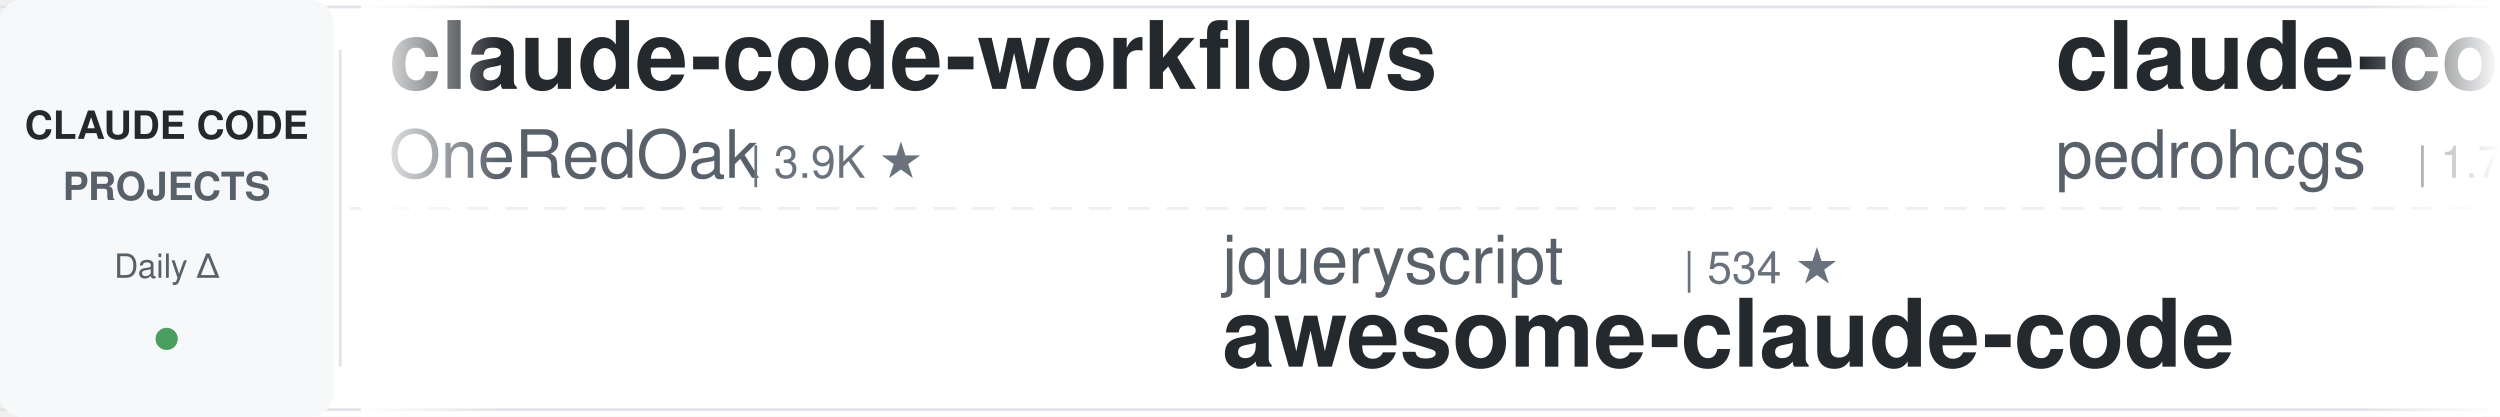
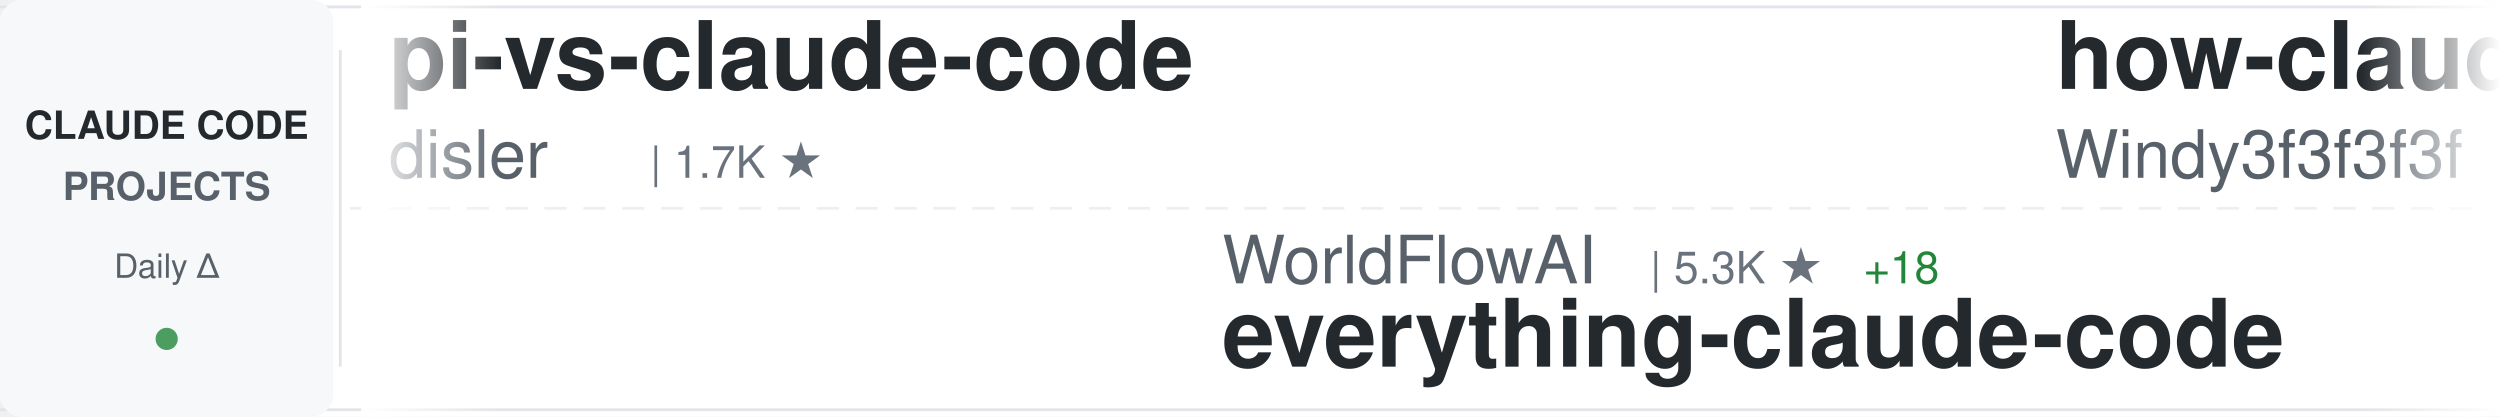
<svg xmlns="http://www.w3.org/2000/svg" width="900" height="150">
  <defs>
    <linearGradient id="awesomeLeftFade" x1="0%" y1="0%" x2="100%" y2="0%">
      <stop offset="0%" style="stop-color:#ffffff;stop-opacity:1" />
      <stop offset="100%" style="stop-color:#ffffff;stop-opacity:0" />
    </linearGradient>
    <linearGradient id="awesomeRightFade" x1="0%" y1="0%" x2="100%" y2="0%">
      <stop offset="0%" style="stop-color:#ffffff;stop-opacity:0" />
      <stop offset="100%" style="stop-color:#ffffff;stop-opacity:1" />
    </linearGradient>
  </defs>
  <rect width="900" height="150" fill="#ffffff" rx="8" />
  <rect x="0" y="2" width="900" height="1" fill="#e1e4e8" />
  <rect x="0" y="147" width="900" height="1" fill="#e1e4e8" />
  <line x1="0" y1="75" x2="900" y2="75" stroke="#e1e4e8" stroke-width="1" stroke-dasharray="8 6" opacity="0.6" />
  <rect x="0" y="0" width="120" height="150" fill="#f6f8fa" rx="8" />
  <text x="60" y="50" font-family="-apple-system, BlinkMacSystemFont, 'Segoe UI', Helvetica, Arial, sans-serif" font-size="14" font-weight="600" fill="#24292e" text-anchor="middle">CLAUDE CODE</text>
  <text x="60" y="72" font-family="-apple-system, BlinkMacSystemFont, 'Segoe UI', Helvetica, Arial, sans-serif" font-size="14" font-weight="600" fill="#586069" text-anchor="middle">PROJECTS</text>
  <text x="60" y="100" font-family="-apple-system, BlinkMacSystemFont, 'Segoe UI', Helvetica, Arial, sans-serif" font-size="12" font-weight="500" fill="#586069" text-anchor="middle">Daily Δ</text>
  <circle cx="60" cy="122" r="4" fill="#22863a" opacity="0.8" />
  <rect x="122" y="18" width="1" height="114" fill="#e1e4e8" />
  <clipPath id="awesomeTickerClip">
    <rect x="130" y="0" width="770" height="150" />
  </clipPath>
  <g clip-path="url(#awesomeTickerClip)">
    <g id="awesomeTickerItems">
      <animateTransform attributeName="transform" attributeType="XML" type="translate" from="0 0" to="-3000 0" dur="54s" repeatCount="indefinite" />
      <g transform="translate(0, 0)">
-         <text x="140" y="32" font-family="-apple-system, BlinkMacSystemFont, 'Segoe UI', Helvetica, Arial, sans-serif" font-size="34" font-weight="600" fill="#24292e">claude-code-workflows</text>
-         <text x="140" y="64" font-family="-apple-system, BlinkMacSystemFont, 'Segoe UI', Helvetica, Arial, sans-serif" font-size="24" font-weight="400" fill="#586069">OneRedOak</text>
-         <text x="270" y="64" font-family="-apple-system, BlinkMacSystemFont, 'Segoe UI', Helvetica, Arial, sans-serif" font-size="16" font-weight="500" fill="#6a737d">| 3.9K ★</text>
+         <text x="140" y="32" font-family="-apple-system, BlinkMacSystemFont, 'Segoe UI', Helvetica, Arial, sans-serif" font-size="34" font-weight="600" fill="#24292e">pi-vs-claude-code</text>
+         <text x="140" y="64" font-family="-apple-system, BlinkMacSystemFont, 'Segoe UI', Helvetica, Arial, sans-serif" font-size="24" font-weight="400" fill="#586069">disler</text>
+         <text x="234" y="64" font-family="-apple-system, BlinkMacSystemFont, 'Segoe UI', Helvetica, Arial, sans-serif" font-size="16" font-weight="500" fill="#6a737d">| 1.7K ★</text>
      </g>
      <g transform="translate(300, 0)">
-         <text x="140" y="102" font-family="-apple-system, BlinkMacSystemFont, 'Segoe UI', Helvetica, Arial, sans-serif" font-size="24" font-weight="400" fill="#586069">jqueryscript</text>
-         <text x="306" y="102" font-family="-apple-system, BlinkMacSystemFont, 'Segoe UI', Helvetica, Arial, sans-serif" font-size="16" font-weight="500" fill="#6a737d">| 534 ★</text>
-         <text x="140" y="132" font-family="-apple-system, BlinkMacSystemFont, 'Segoe UI', Helvetica, Arial, sans-serif" font-size="34" font-weight="600" fill="#24292e">awesome-claude-code</text>
+         <text x="140" y="102" font-family="-apple-system, BlinkMacSystemFont, 'Segoe UI', Helvetica, Arial, sans-serif" font-size="24" font-weight="400" fill="#586069">WorldFlowAI</text>
+         <text x="294" y="102" font-family="-apple-system, BlinkMacSystemFont, 'Segoe UI', Helvetica, Arial, sans-serif" font-size="16" font-weight="500" fill="#6a737d">| 5.3K ★</text>
+         <text x="371" y="102" font-family="-apple-system, BlinkMacSystemFont, 'Segoe UI', Helvetica, Arial, sans-serif" font-size="16" font-weight="500" fill="#22863a"> +18</text>
+         <text x="140" y="132" font-family="-apple-system, BlinkMacSystemFont, 'Segoe UI', Helvetica, Arial, sans-serif" font-size="34" font-weight="600" fill="#24292e">everything-claude-code</text>
      </g>
      <g transform="translate(600, 0)">
-         <text x="140" y="32" font-family="-apple-system, BlinkMacSystemFont, 'Segoe UI', Helvetica, Arial, sans-serif" font-size="34" font-weight="600" fill="#24292e">claude-code-my-workflow</text>
-         <text x="140" y="64" font-family="-apple-system, BlinkMacSystemFont, 'Segoe UI', Helvetica, Arial, sans-serif" font-size="24" font-weight="400" fill="#586069">pedrohcgs</text>
-         <text x="270" y="64" font-family="-apple-system, BlinkMacSystemFont, 'Segoe UI', Helvetica, Arial, sans-serif" font-size="16" font-weight="500" fill="#6a737d">| 1.7K ★</text>
+         <text x="140" y="32" font-family="-apple-system, BlinkMacSystemFont, 'Segoe UI', Helvetica, Arial, sans-serif" font-size="34" font-weight="600" fill="#24292e">how-claude-code-works</text>
+         <text x="140" y="64" font-family="-apple-system, BlinkMacSystemFont, 'Segoe UI', Helvetica, Arial, sans-serif" font-size="24" font-weight="400" fill="#586069">Windy3f3f3f3f</text>
+         <text x="318" y="64" font-family="-apple-system, BlinkMacSystemFont, 'Segoe UI', Helvetica, Arial, sans-serif" font-size="16" font-weight="500" fill="#6a737d">| 3.8K ★</text>
      </g>
      <g transform="translate(900, 0)">
-         <text x="140" y="102" font-family="-apple-system, BlinkMacSystemFont, 'Segoe UI', Helvetica, Arial, sans-serif" font-size="24" font-weight="400" fill="#586069">feiskyer</text>
-         <text x="258" y="102" font-family="-apple-system, BlinkMacSystemFont, 'Segoe UI', Helvetica, Arial, sans-serif" font-size="16" font-weight="500" fill="#6a737d">| 1.7K ★</text>
-         <text x="140" y="132" font-family="-apple-system, BlinkMacSystemFont, 'Segoe UI', Helvetica, Arial, sans-serif" font-size="34" font-weight="600" fill="#24292e">claude-code-settings</text>
+         <text x="140" y="102" font-family="-apple-system, BlinkMacSystemFont, 'Segoe UI', Helvetica, Arial, sans-serif" font-size="24" font-weight="400" fill="#586069">ChrisWiles</text>
+         <text x="282" y="102" font-family="-apple-system, BlinkMacSystemFont, 'Segoe UI', Helvetica, Arial, sans-serif" font-size="16" font-weight="500" fill="#6a737d">| 6.1K ★</text>
+         <text x="140" y="132" font-family="-apple-system, BlinkMacSystemFont, 'Segoe UI', Helvetica, Arial, sans-serif" font-size="34" font-weight="600" fill="#24292e">claude-code-showcase</text>
      </g>
      <g transform="translate(1200, 0)">
-         <text x="140" y="32" font-family="-apple-system, BlinkMacSystemFont, 'Segoe UI', Helvetica, Arial, sans-serif" font-size="34" font-weight="600" fill="#24292e">claude-code-router</text>
-         <text x="140" y="64" font-family="-apple-system, BlinkMacSystemFont, 'Segoe UI', Helvetica, Arial, sans-serif" font-size="24" font-weight="400" fill="#586069">musistudio</text>
-         <text x="282" y="64" font-family="-apple-system, BlinkMacSystemFont, 'Segoe UI', Helvetica, Arial, sans-serif" font-size="16" font-weight="500" fill="#6a737d">| 37.8K ★</text>
-         <text x="368" y="64" font-family="-apple-system, BlinkMacSystemFont, 'Segoe UI', Helvetica, Arial, sans-serif" font-size="16" font-weight="500" fill="#22863a"> +4</text>
+         <text x="140" y="32" font-family="-apple-system, BlinkMacSystemFont, 'Segoe UI', Helvetica, Arial, sans-serif" font-size="34" font-weight="600" fill="#24292e">claude-code-engineering</text>
+         <text x="140" y="64" font-family="-apple-system, BlinkMacSystemFont, 'Segoe UI', Helvetica, Arial, sans-serif" font-size="24" font-weight="400" fill="#586069">huangjia2019</text>
+         <text x="306" y="64" font-family="-apple-system, BlinkMacSystemFont, 'Segoe UI', Helvetica, Arial, sans-serif" font-size="16" font-weight="500" fill="#6a737d">| 1.1K ★</text>
      </g>
      <g transform="translate(1500, 0)">
-         <text x="140" y="102" font-family="-apple-system, BlinkMacSystemFont, 'Segoe UI', Helvetica, Arial, sans-serif" font-size="24" font-weight="400" fill="#586069">affaan-m</text>
-         <text x="258" y="102" font-family="-apple-system, BlinkMacSystemFont, 'Segoe UI', Helvetica, Arial, sans-serif" font-size="16" font-weight="500" fill="#6a737d">| 286.3K ★</text>
-         <text x="353" y="102" font-family="-apple-system, BlinkMacSystemFont, 'Segoe UI', Helvetica, Arial, sans-serif" font-size="16" font-weight="500" fill="#22863a"> +195</text>
-         <text x="140" y="132" font-family="-apple-system, BlinkMacSystemFont, 'Segoe UI', Helvetica, Arial, sans-serif" font-size="34" font-weight="600" fill="#24292e">ECC</text>
+         <text x="140" y="102" font-family="-apple-system, BlinkMacSystemFont, 'Segoe UI', Helvetica, Arial, sans-serif" font-size="24" font-weight="400" fill="#586069">luyao618</text>
+         <text x="258" y="102" font-family="-apple-system, BlinkMacSystemFont, 'Segoe UI', Helvetica, Arial, sans-serif" font-size="16" font-weight="500" fill="#6a737d">| 1.7K ★</text>
+         <text x="140" y="132" font-family="-apple-system, BlinkMacSystemFont, 'Segoe UI', Helvetica, Arial, sans-serif" font-size="34" font-weight="600" fill="#24292e">Claude-Code-Source-Study</text>
      </g>
      <g transform="translate(1800, 0)">
-         <text x="140" y="32" font-family="-apple-system, BlinkMacSystemFont, 'Segoe UI', Helvetica, Arial, sans-serif" font-size="34" font-weight="600" fill="#24292e">Claude-Code-Source-Study</text>
-         <text x="140" y="64" font-family="-apple-system, BlinkMacSystemFont, 'Segoe UI', Helvetica, Arial, sans-serif" font-size="24" font-weight="400" fill="#586069">luyao618</text>
-         <text x="258" y="64" font-family="-apple-system, BlinkMacSystemFont, 'Segoe UI', Helvetica, Arial, sans-serif" font-size="16" font-weight="500" fill="#6a737d">| 1.7K ★</text>
+         <text x="140" y="32" font-family="-apple-system, BlinkMacSystemFont, 'Segoe UI', Helvetica, Arial, sans-serif" font-size="34" font-weight="600" fill="#24292e">awesome-claude-code-tool...</text>
+         <text x="140" y="64" font-family="-apple-system, BlinkMacSystemFont, 'Segoe UI', Helvetica, Arial, sans-serif" font-size="24" font-weight="400" fill="#586069">rohitg00</text>
+         <text x="258" y="64" font-family="-apple-system, BlinkMacSystemFont, 'Segoe UI', Helvetica, Arial, sans-serif" font-size="16" font-weight="500" fill="#6a737d">| 2.7K ★</text>
      </g>
      <g transform="translate(2100, 0)">
-         <text x="140" y="102" font-family="-apple-system, BlinkMacSystemFont, 'Segoe UI', Helvetica, Arial, sans-serif" font-size="24" font-weight="400" fill="#586069">777genius</text>
-         <text x="270" y="102" font-family="-apple-system, BlinkMacSystemFont, 'Segoe UI', Helvetica, Arial, sans-serif" font-size="16" font-weight="500" fill="#6a737d">| 937 ★</text>
-         <text x="140" y="132" font-family="-apple-system, BlinkMacSystemFont, 'Segoe UI', Helvetica, Arial, sans-serif" font-size="34" font-weight="600" fill="#24292e">claude-code-source-code</text>
+         <text x="140" y="102" font-family="-apple-system, BlinkMacSystemFont, 'Segoe UI', Helvetica, Arial, sans-serif" font-size="24" font-weight="400" fill="#586069">zstmfhy</text>
+         <text x="246" y="102" font-family="-apple-system, BlinkMacSystemFont, 'Segoe UI', Helvetica, Arial, sans-serif" font-size="16" font-weight="500" fill="#6a737d">| 188 ★</text>
+         <text x="140" y="132" font-family="-apple-system, BlinkMacSystemFont, 'Segoe UI', Helvetica, Arial, sans-serif" font-size="34" font-weight="600" fill="#24292e">Claude-code</text>
      </g>
      <g transform="translate(2400, 0)">
-         <text x="140" y="32" font-family="-apple-system, BlinkMacSystemFont, 'Segoe UI', Helvetica, Arial, sans-serif" font-size="34" font-weight="600" fill="#24292e">Claude-Code</text>
-         <text x="140" y="64" font-family="-apple-system, BlinkMacSystemFont, 'Segoe UI', Helvetica, Arial, sans-serif" font-size="24" font-weight="400" fill="#586069">KPR111</text>
-         <text x="234" y="64" font-family="-apple-system, BlinkMacSystemFont, 'Segoe UI', Helvetica, Arial, sans-serif" font-size="16" font-weight="500" fill="#6a737d">| 18 ★</text>
+         <text x="140" y="32" font-family="-apple-system, BlinkMacSystemFont, 'Segoe UI', Helvetica, Arial, sans-serif" font-size="34" font-weight="600" fill="#24292e">claude-code-hub</text>
+         <text x="140" y="64" font-family="-apple-system, BlinkMacSystemFont, 'Segoe UI', Helvetica, Arial, sans-serif" font-size="24" font-weight="400" fill="#586069">ding113</text>
+         <text x="246" y="64" font-family="-apple-system, BlinkMacSystemFont, 'Segoe UI', Helvetica, Arial, sans-serif" font-size="16" font-weight="500" fill="#6a737d">| 3.4K ★</text>
      </g>
      <g transform="translate(2700, 0)">
-         <text x="140" y="102" font-family="-apple-system, BlinkMacSystemFont, 'Segoe UI', Helvetica, Arial, sans-serif" font-size="24" font-weight="400" fill="#586069">Maciek-roboblog</text>
-         <text x="342" y="102" font-family="-apple-system, BlinkMacSystemFont, 'Segoe UI', Helvetica, Arial, sans-serif" font-size="16" font-weight="500" fill="#6a737d">| 8.8K ★</text>
-         <text x="140" y="132" font-family="-apple-system, BlinkMacSystemFont, 'Segoe UI', Helvetica, Arial, sans-serif" font-size="34" font-weight="600" fill="#24292e">Claude-Code-Usage-Monito...</text>
+         <text x="140" y="102" font-family="-apple-system, BlinkMacSystemFont, 'Segoe UI', Helvetica, Arial, sans-serif" font-size="24" font-weight="400" fill="#586069">Cranot</text>
+         <text x="234" y="102" font-family="-apple-system, BlinkMacSystemFont, 'Segoe UI', Helvetica, Arial, sans-serif" font-size="16" font-weight="500" fill="#6a737d">| 2.9K ★</text>
+         <text x="140" y="132" font-family="-apple-system, BlinkMacSystemFont, 'Segoe UI', Helvetica, Arial, sans-serif" font-size="34" font-weight="600" fill="#24292e">claude-code-guide</text>
      </g>
      <g transform="translate(3000, 0)">
-         <text x="140" y="32" font-family="-apple-system, BlinkMacSystemFont, 'Segoe UI', Helvetica, Arial, sans-serif" font-size="34" font-weight="600" fill="#24292e">claude-code-workflows</text>
-         <text x="140" y="64" font-family="-apple-system, BlinkMacSystemFont, 'Segoe UI', Helvetica, Arial, sans-serif" font-size="24" font-weight="400" fill="#586069">OneRedOak</text>
-         <text x="270" y="64" font-family="-apple-system, BlinkMacSystemFont, 'Segoe UI', Helvetica, Arial, sans-serif" font-size="16" font-weight="500" fill="#6a737d">| 3.9K ★</text>
+         <text x="140" y="32" font-family="-apple-system, BlinkMacSystemFont, 'Segoe UI', Helvetica, Arial, sans-serif" font-size="34" font-weight="600" fill="#24292e">pi-vs-claude-code</text>
+         <text x="140" y="64" font-family="-apple-system, BlinkMacSystemFont, 'Segoe UI', Helvetica, Arial, sans-serif" font-size="24" font-weight="400" fill="#586069">disler</text>
+         <text x="234" y="64" font-family="-apple-system, BlinkMacSystemFont, 'Segoe UI', Helvetica, Arial, sans-serif" font-size="16" font-weight="500" fill="#6a737d">| 1.7K ★</text>
      </g>
      <g transform="translate(3300, 0)">
-         <text x="140" y="102" font-family="-apple-system, BlinkMacSystemFont, 'Segoe UI', Helvetica, Arial, sans-serif" font-size="24" font-weight="400" fill="#586069">jqueryscript</text>
-         <text x="306" y="102" font-family="-apple-system, BlinkMacSystemFont, 'Segoe UI', Helvetica, Arial, sans-serif" font-size="16" font-weight="500" fill="#6a737d">| 534 ★</text>
-         <text x="140" y="132" font-family="-apple-system, BlinkMacSystemFont, 'Segoe UI', Helvetica, Arial, sans-serif" font-size="34" font-weight="600" fill="#24292e">awesome-claude-code</text>
+         <text x="140" y="102" font-family="-apple-system, BlinkMacSystemFont, 'Segoe UI', Helvetica, Arial, sans-serif" font-size="24" font-weight="400" fill="#586069">WorldFlowAI</text>
+         <text x="294" y="102" font-family="-apple-system, BlinkMacSystemFont, 'Segoe UI', Helvetica, Arial, sans-serif" font-size="16" font-weight="500" fill="#6a737d">| 5.3K ★</text>
+         <text x="371" y="102" font-family="-apple-system, BlinkMacSystemFont, 'Segoe UI', Helvetica, Arial, sans-serif" font-size="16" font-weight="500" fill="#22863a"> +18</text>
+         <text x="140" y="132" font-family="-apple-system, BlinkMacSystemFont, 'Segoe UI', Helvetica, Arial, sans-serif" font-size="34" font-weight="600" fill="#24292e">everything-claude-code</text>
      </g>
      <g transform="translate(3600, 0)">
-         <text x="140" y="32" font-family="-apple-system, BlinkMacSystemFont, 'Segoe UI', Helvetica, Arial, sans-serif" font-size="34" font-weight="600" fill="#24292e">claude-code-my-workflow</text>
-         <text x="140" y="64" font-family="-apple-system, BlinkMacSystemFont, 'Segoe UI', Helvetica, Arial, sans-serif" font-size="24" font-weight="400" fill="#586069">pedrohcgs</text>
-         <text x="270" y="64" font-family="-apple-system, BlinkMacSystemFont, 'Segoe UI', Helvetica, Arial, sans-serif" font-size="16" font-weight="500" fill="#6a737d">| 1.7K ★</text>
+         <text x="140" y="32" font-family="-apple-system, BlinkMacSystemFont, 'Segoe UI', Helvetica, Arial, sans-serif" font-size="34" font-weight="600" fill="#24292e">how-claude-code-works</text>
+         <text x="140" y="64" font-family="-apple-system, BlinkMacSystemFont, 'Segoe UI', Helvetica, Arial, sans-serif" font-size="24" font-weight="400" fill="#586069">Windy3f3f3f3f</text>
+         <text x="318" y="64" font-family="-apple-system, BlinkMacSystemFont, 'Segoe UI', Helvetica, Arial, sans-serif" font-size="16" font-weight="500" fill="#6a737d">| 3.8K ★</text>
      </g>
      <g transform="translate(3900, 0)">
-         <text x="140" y="102" font-family="-apple-system, BlinkMacSystemFont, 'Segoe UI', Helvetica, Arial, sans-serif" font-size="24" font-weight="400" fill="#586069">feiskyer</text>
-         <text x="258" y="102" font-family="-apple-system, BlinkMacSystemFont, 'Segoe UI', Helvetica, Arial, sans-serif" font-size="16" font-weight="500" fill="#6a737d">| 1.7K ★</text>
-         <text x="140" y="132" font-family="-apple-system, BlinkMacSystemFont, 'Segoe UI', Helvetica, Arial, sans-serif" font-size="34" font-weight="600" fill="#24292e">claude-code-settings</text>
+         <text x="140" y="102" font-family="-apple-system, BlinkMacSystemFont, 'Segoe UI', Helvetica, Arial, sans-serif" font-size="24" font-weight="400" fill="#586069">ChrisWiles</text>
+         <text x="282" y="102" font-family="-apple-system, BlinkMacSystemFont, 'Segoe UI', Helvetica, Arial, sans-serif" font-size="16" font-weight="500" fill="#6a737d">| 6.1K ★</text>
+         <text x="140" y="132" font-family="-apple-system, BlinkMacSystemFont, 'Segoe UI', Helvetica, Arial, sans-serif" font-size="34" font-weight="600" fill="#24292e">claude-code-showcase</text>
      </g>
    </g>
  </g>
  <rect x="130" y="0" width="50" height="150" fill="url(#awesomeLeftFade)" />
  <rect x="850" y="0" width="50" height="150" fill="url(#awesomeRightFade)" />
</svg>
